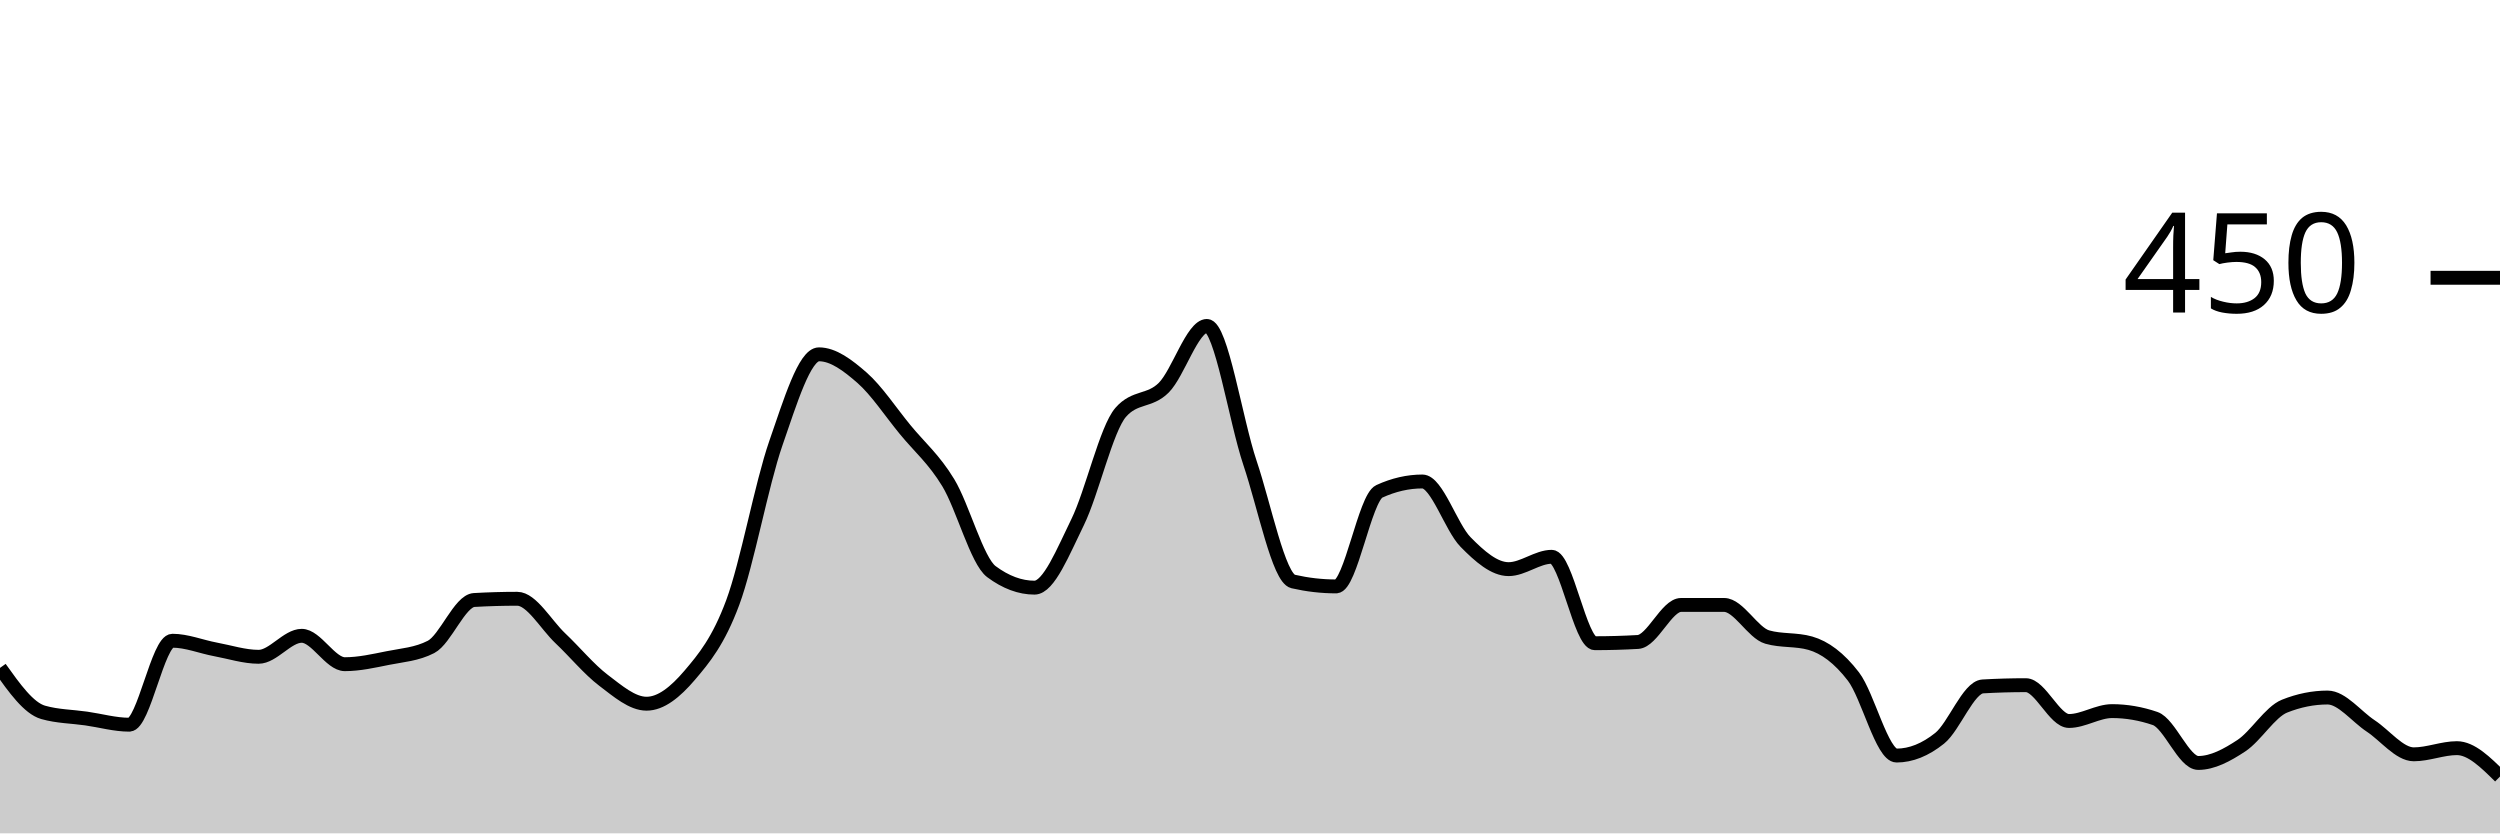
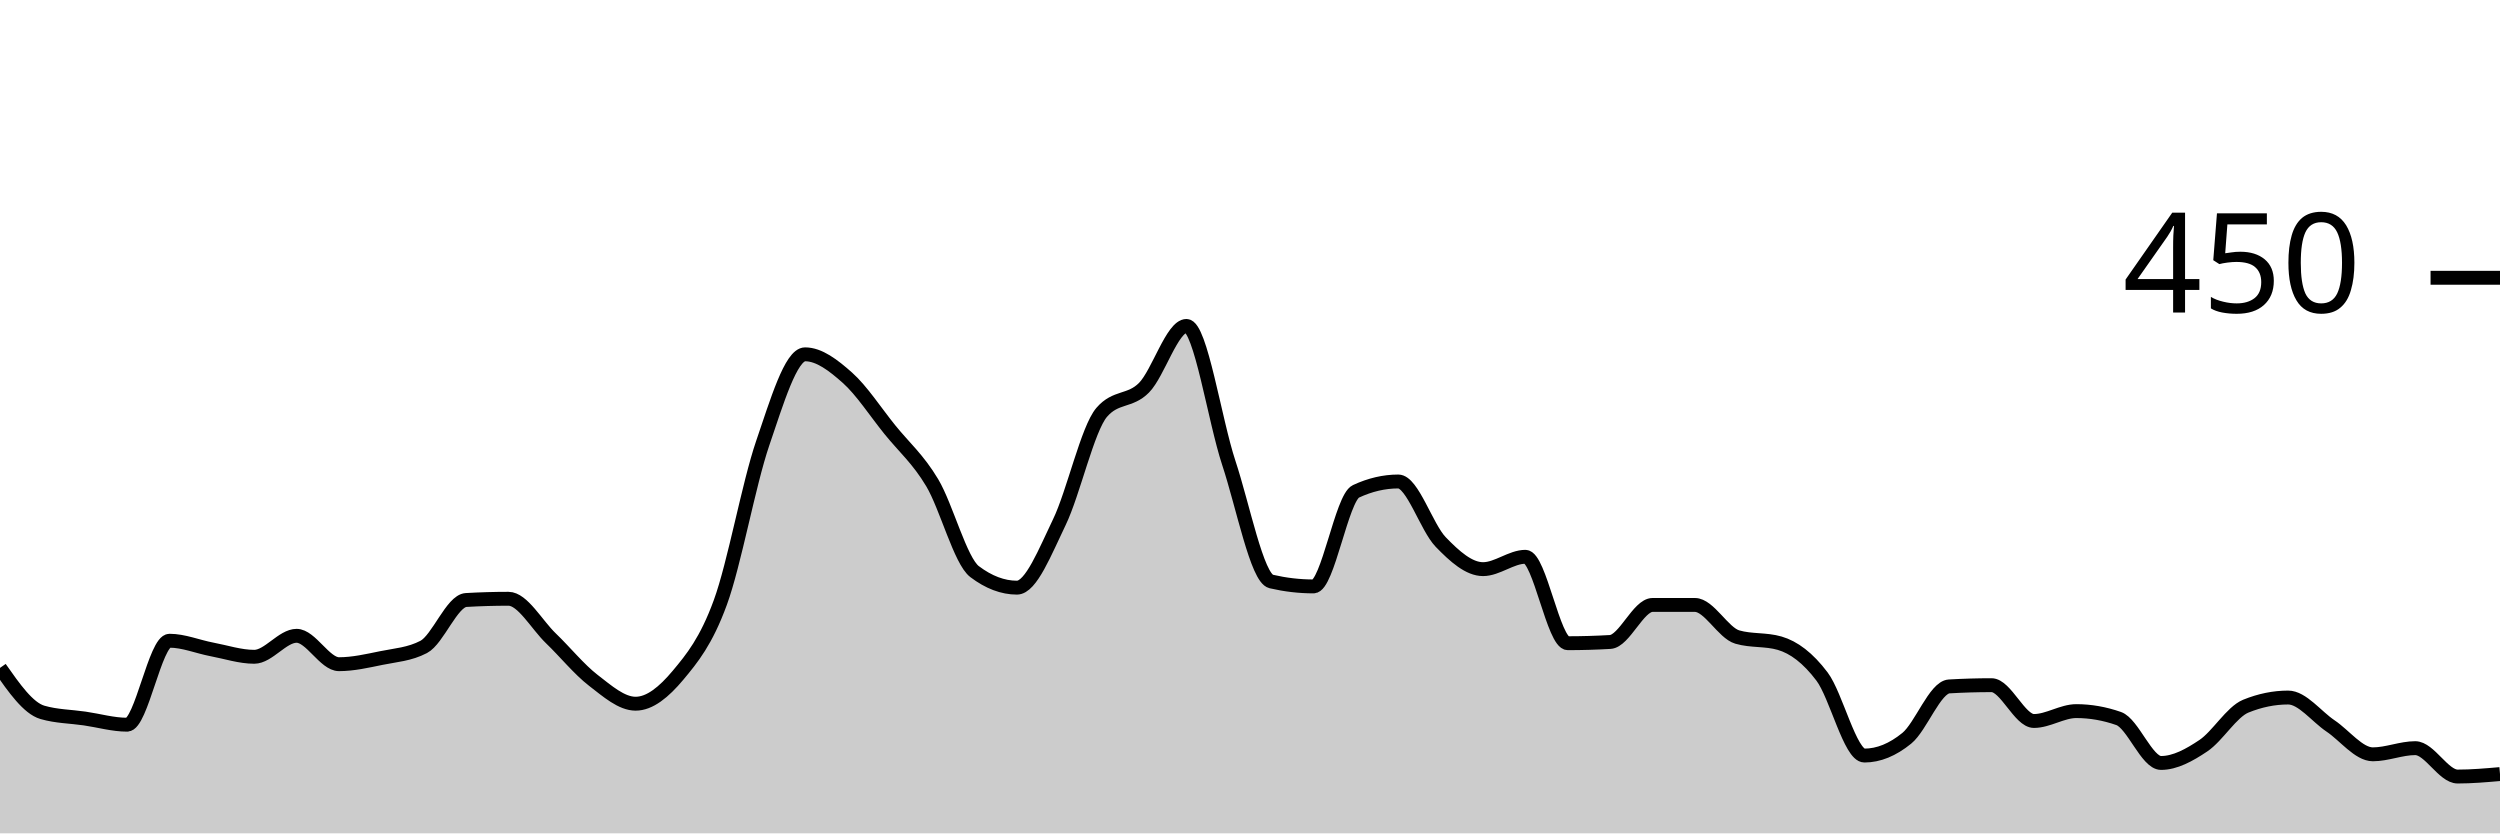
<svg xmlns="http://www.w3.org/2000/svg" viewBox="0 0 180 60">
  <g transform="translate(0,20)">
-     <path class="area" fill="rgba(0, 0, 0, 0.2)" d="M0,28.089C1.034,29.541,2.069,30.993,3.103,31.289C4.138,31.585,5.172,31.585,6.207,31.733C7.241,31.881,8.276,32.178,9.31,32.178C10.345,32.178,11.379,26.133,12.414,26.133C13.448,26.133,14.483,26.563,15.517,26.756C16.552,26.948,17.586,27.289,18.621,27.289C19.655,27.289,20.69,25.778,21.724,25.778C22.759,25.778,23.793,27.822,24.828,27.822C25.862,27.822,26.897,27.585,27.931,27.378C28.966,27.17,30,27.111,31.034,26.578C32.069,26.044,33.103,23.259,34.138,23.2C35.172,23.141,36.207,23.111,37.241,23.111C38.276,23.111,39.31,24.978,40.345,25.956C41.379,26.933,42.414,28.193,43.448,28.978C44.483,29.763,45.517,30.667,46.552,30.667C47.586,30.667,48.621,29.837,49.655,28.622C50.69,27.407,51.724,26.163,52.759,23.378C53.793,20.593,54.828,14.889,55.862,11.911C56.897,8.933,57.931,5.511,58.966,5.511C60,5.511,61.034,6.296,62.069,7.2C63.103,8.104,64.138,9.674,65.172,10.933C66.207,12.193,67.241,13.052,68.276,14.756C69.31,16.459,70.345,20.385,71.379,21.156C72.414,21.926,73.448,22.311,74.483,22.311C75.517,22.311,76.552,19.704,77.586,17.6C78.621,15.496,79.655,10.874,80.69,9.689C81.724,8.504,82.759,8.948,83.793,7.911C84.828,6.874,85.862,3.467,86.897,3.467C87.931,3.467,88.966,10.267,90,13.333C91.034,16.4,92.069,21.63,93.103,21.867C94.138,22.104,95.172,22.222,96.207,22.222C97.241,22.222,98.276,15.852,99.31,15.378C100.345,14.904,101.379,14.667,102.414,14.667C103.448,14.667,104.483,17.97,105.517,19.022C106.552,20.074,107.586,20.978,108.621,20.978C109.655,20.978,110.69,20.089,111.724,20.089C112.759,20.089,113.793,26.311,114.828,26.311C115.862,26.311,116.897,26.281,117.931,26.222C118.966,26.163,120,23.556,121.034,23.556C122.069,23.556,123.103,23.556,124.138,23.556C125.172,23.556,126.207,25.57,127.241,25.867C128.276,26.163,129.31,26.015,130.345,26.311C131.379,26.607,132.414,27.363,133.448,28.711C134.483,30.059,135.517,34.4,136.552,34.4C137.586,34.4,138.621,33.985,139.655,33.156C140.69,32.326,141.724,29.481,142.759,29.422C143.793,29.363,144.828,29.333,145.862,29.333C146.897,29.333,147.931,31.911,148.966,31.911C150,31.911,151.034,31.2,152.069,31.2C153.103,31.2,154.138,31.378,155.172,31.733C156.207,32.089,157.241,34.933,158.276,34.933C159.31,34.933,160.345,34.37,161.379,33.689C162.414,33.007,163.448,31.259,164.483,30.844C165.517,30.43,166.552,30.222,167.586,30.222C168.621,30.222,169.655,31.585,170.69,32.267C171.724,32.948,172.759,34.311,173.793,34.311C174.828,34.311,175.862,33.867,176.897,33.867C177.931,33.867,178.966,34.889,180,35.911L180,40C178.966,40,177.931,40,176.897,40C175.862,40,174.828,40,173.793,40C172.759,40,171.724,40,170.69,40C169.655,40,168.621,40,167.586,40C166.552,40,165.517,40,164.483,40C163.448,40,162.414,40,161.379,40C160.345,40,159.31,40,158.276,40C157.241,40,156.207,40,155.172,40C154.138,40,153.103,40,152.069,40C151.034,40,150,40,148.966,40C147.931,40,146.897,40,145.862,40C144.828,40,143.793,40,142.759,40C141.724,40,140.69,40,139.655,40C138.621,40,137.586,40,136.552,40C135.517,40,134.483,40,133.448,40C132.414,40,131.379,40,130.345,40C129.31,40,128.276,40,127.241,40C126.207,40,125.172,40,124.138,40C123.103,40,122.069,40,121.034,40C120,40,118.966,40,117.931,40C116.897,40,115.862,40,114.828,40C113.793,40,112.759,40,111.724,40C110.69,40,109.655,40,108.621,40C107.586,40,106.552,40,105.517,40C104.483,40,103.448,40,102.414,40C101.379,40,100.345,40,99.31,40C98.276,40,97.241,40,96.207,40C95.172,40,94.138,40,93.103,40C92.069,40,91.034,40,90,40C88.966,40,87.931,40,86.897,40C85.862,40,84.828,40,83.793,40C82.759,40,81.724,40,80.69,40C79.655,40,78.621,40,77.586,40C76.552,40,75.517,40,74.483,40C73.448,40,72.414,40,71.379,40C70.345,40,69.31,40,68.276,40C67.241,40,66.207,40,65.172,40C64.138,40,63.103,40,62.069,40C61.034,40,60,40,58.966,40C57.931,40,56.897,40,55.862,40C54.828,40,53.793,40,52.759,40C51.724,40,50.69,40,49.655,40C48.621,40,47.586,40,46.552,40C45.517,40,44.483,40,43.448,40C42.414,40,41.379,40,40.345,40C39.31,40,38.276,40,37.241,40C36.207,40,35.172,40,34.138,40C33.103,40,32.069,40,31.034,40C30,40,28.966,40,27.931,40C26.897,40,25.862,40,24.828,40C23.793,40,22.759,40,21.724,40C20.69,40,19.655,40,18.621,40C17.586,40,16.552,40,15.517,40C14.483,40,13.448,40,12.414,40C11.379,40,10.345,40,9.31,40C8.276,40,7.241,40,6.207,40C5.172,40,4.138,40,3.103,40C2.069,40,1.034,40,0,40Z" />
-     <path class="line" stroke="black" fill="none" d="M0,28.089C1.034,29.541,2.069,30.993,3.103,31.289C4.138,31.585,5.172,31.585,6.207,31.733C7.241,31.881,8.276,32.178,9.31,32.178C10.345,32.178,11.379,26.133,12.414,26.133C13.448,26.133,14.483,26.563,15.517,26.756C16.552,26.948,17.586,27.289,18.621,27.289C19.655,27.289,20.69,25.778,21.724,25.778C22.759,25.778,23.793,27.822,24.828,27.822C25.862,27.822,26.897,27.585,27.931,27.378C28.966,27.17,30,27.111,31.034,26.578C32.069,26.044,33.103,23.259,34.138,23.2C35.172,23.141,36.207,23.111,37.241,23.111C38.276,23.111,39.31,24.978,40.345,25.956C41.379,26.933,42.414,28.193,43.448,28.978C44.483,29.763,45.517,30.667,46.552,30.667C47.586,30.667,48.621,29.837,49.655,28.622C50.69,27.407,51.724,26.163,52.759,23.378C53.793,20.593,54.828,14.889,55.862,11.911C56.897,8.933,57.931,5.511,58.966,5.511C60,5.511,61.034,6.296,62.069,7.2C63.103,8.104,64.138,9.674,65.172,10.933C66.207,12.193,67.241,13.052,68.276,14.756C69.31,16.459,70.345,20.385,71.379,21.156C72.414,21.926,73.448,22.311,74.483,22.311C75.517,22.311,76.552,19.704,77.586,17.6C78.621,15.496,79.655,10.874,80.69,9.689C81.724,8.504,82.759,8.948,83.793,7.911C84.828,6.874,85.862,3.467,86.897,3.467C87.931,3.467,88.966,10.267,90,13.333C91.034,16.4,92.069,21.63,93.103,21.867C94.138,22.104,95.172,22.222,96.207,22.222C97.241,22.222,98.276,15.852,99.31,15.378C100.345,14.904,101.379,14.667,102.414,14.667C103.448,14.667,104.483,17.97,105.517,19.022C106.552,20.074,107.586,20.978,108.621,20.978C109.655,20.978,110.69,20.089,111.724,20.089C112.759,20.089,113.793,26.311,114.828,26.311C115.862,26.311,116.897,26.281,117.931,26.222C118.966,26.163,120,23.556,121.034,23.556C122.069,23.556,123.103,23.556,124.138,23.556C125.172,23.556,126.207,25.57,127.241,25.867C128.276,26.163,129.31,26.015,130.345,26.311C131.379,26.607,132.414,27.363,133.448,28.711C134.483,30.059,135.517,34.4,136.552,34.4C137.586,34.4,138.621,33.985,139.655,33.156C140.69,32.326,141.724,29.481,142.759,29.422C143.793,29.363,144.828,29.333,145.862,29.333C146.897,29.333,147.931,31.911,148.966,31.911C150,31.911,151.034,31.2,152.069,31.2C153.103,31.2,154.138,31.378,155.172,31.733C156.207,32.089,157.241,34.933,158.276,34.933C159.31,34.933,160.345,34.37,161.379,33.689C162.414,33.007,163.448,31.259,164.483,30.844C165.517,30.43,166.552,30.222,167.586,30.222C168.621,30.222,169.655,31.585,170.69,32.267C171.724,32.948,172.759,34.311,173.793,34.311C174.828,34.311,175.862,33.867,176.897,33.867C177.931,33.867,178.966,34.889,180,35.911" />
+     <path class="area" fill="rgba(0, 0, 0, 0.2)" d="M0,28.089C1.017,29.541,2.034,30.993,3.051,31.289C4.068,31.585,5.085,31.585,6.102,31.733C7.119,31.881,8.136,32.178,9.153,32.178C10.169,32.178,11.186,26.133,12.203,26.133C13.22,26.133,14.237,26.563,15.254,26.756C16.271,26.948,17.288,27.289,18.305,27.289C19.322,27.289,20.339,25.778,21.356,25.778C22.373,25.778,23.39,27.822,24.407,27.822C25.424,27.822,26.441,27.585,27.458,27.378C28.475,27.17,29.492,27.111,30.508,26.578C31.525,26.044,32.542,23.259,33.559,23.2C34.576,23.141,35.593,23.111,36.61,23.111C37.627,23.111,38.644,24.978,39.661,25.956C40.678,26.933,41.695,28.193,42.712,28.978C43.729,29.763,44.746,30.667,45.763,30.667C46.78,30.667,47.797,29.837,48.814,28.622C49.831,27.407,50.847,26.163,51.864,23.378C52.881,20.593,53.898,14.889,54.915,11.911C55.932,8.933,56.949,5.511,57.966,5.511C58.983,5.511,60,6.296,61.017,7.2C62.034,8.104,63.051,9.674,64.068,10.933C65.085,12.193,66.102,13.052,67.119,14.756C68.136,16.459,69.153,20.385,70.169,21.156C71.186,21.926,72.203,22.311,73.22,22.311C74.237,22.311,75.254,19.704,76.271,17.6C77.288,15.496,78.305,10.874,79.322,9.689C80.339,8.504,81.356,8.948,82.373,7.911C83.39,6.874,84.407,3.467,85.424,3.467C86.441,3.467,87.458,10.267,88.475,13.333C89.492,16.4,90.508,21.63,91.525,21.867C92.542,22.104,93.559,22.222,94.576,22.222C95.593,22.222,96.61,15.852,97.627,15.378C98.644,14.904,99.661,14.667,100.678,14.667C101.695,14.667,102.712,17.97,103.729,19.022C104.746,20.074,105.763,20.978,106.78,20.978C107.797,20.978,108.814,20.089,109.831,20.089C110.847,20.089,111.864,26.311,112.881,26.311C113.898,26.311,114.915,26.281,115.932,26.222C116.949,26.163,117.966,23.556,118.983,23.556C120,23.556,121.017,23.556,122.034,23.556C123.051,23.556,124.068,25.57,125.085,25.867C126.102,26.163,127.119,26.015,128.136,26.311C129.153,26.607,130.169,27.363,131.186,28.711C132.203,30.059,133.22,34.4,134.237,34.4C135.254,34.4,136.271,33.985,137.288,33.156C138.305,32.326,139.322,29.481,140.339,29.422C141.356,29.363,142.373,29.333,143.39,29.333C144.407,29.333,145.424,31.911,146.441,31.911C147.458,31.911,148.475,31.2,149.492,31.2C150.508,31.2,151.525,31.378,152.542,31.733C153.559,32.089,154.576,34.933,155.593,34.933C156.61,34.933,157.627,34.37,158.644,33.689C159.661,33.007,160.678,31.259,161.695,30.844C162.712,30.43,163.729,30.222,164.746,30.222C165.763,30.222,166.78,31.585,167.797,32.267C168.814,32.948,169.831,34.311,170.847,34.311C171.864,34.311,172.881,33.867,173.898,33.867C174.915,33.867,175.932,35.911,176.949,35.911C177.966,35.911,178.983,35.822,180,35.733L180,40C178.983,40,177.966,40,176.949,40C175.932,40,174.915,40,173.898,40C172.881,40,171.864,40,170.847,40C169.831,40,168.814,40,167.797,40C166.78,40,165.763,40,164.746,40C163.729,40,162.712,40,161.695,40C160.678,40,159.661,40,158.644,40C157.627,40,156.61,40,155.593,40C154.576,40,153.559,40,152.542,40C151.525,40,150.508,40,149.492,40C148.475,40,147.458,40,146.441,40C145.424,40,144.407,40,143.39,40C142.373,40,141.356,40,140.339,40C139.322,40,138.305,40,137.288,40C136.271,40,135.254,40,134.237,40C133.22,40,132.203,40,131.186,40C130.169,40,129.153,40,128.136,40C127.119,40,126.102,40,125.085,40C124.068,40,123.051,40,122.034,40C121.017,40,120,40,118.983,40C117.966,40,116.949,40,115.932,40C114.915,40,113.898,40,112.881,40C111.864,40,110.847,40,109.831,40C108.814,40,107.797,40,106.78,40C105.763,40,104.746,40,103.729,40C102.712,40,101.695,40,100.678,40C99.661,40,98.644,40,97.627,40C96.61,40,95.593,40,94.576,40C93.559,40,92.542,40,91.525,40C90.508,40,89.492,40,88.475,40C87.458,40,86.441,40,85.424,40C84.407,40,83.39,40,82.373,40C81.356,40,80.339,40,79.322,40C78.305,40,77.288,40,76.271,40C75.254,40,74.237,40,73.22,40C72.203,40,71.186,40,70.169,40C69.153,40,68.136,40,67.119,40C66.102,40,65.085,40,64.068,40C63.051,40,62.034,40,61.017,40C60,40,58.983,40,57.966,40C56.949,40,55.932,40,54.915,40C53.898,40,52.881,40,51.864,40C50.847,40,49.831,40,48.814,40C47.797,40,46.78,40,45.763,40C44.746,40,43.729,40,42.712,40C41.695,40,40.678,40,39.661,40C38.644,40,37.627,40,36.61,40C35.593,40,34.576,40,33.559,40C32.542,40,31.525,40,30.508,40C29.492,40,28.475,40,27.458,40C26.441,40,25.424,40,24.407,40C23.39,40,22.373,40,21.356,40C20.339,40,19.322,40,18.305,40C17.288,40,16.271,40,15.254,40C14.237,40,13.22,40,12.203,40C11.186,40,10.169,40,9.153,40C8.136,40,7.119,40,6.102,40C5.085,40,4.068,40,3.051,40C2.034,40,1.017,40,0,40Z" />
+     <path class="line" stroke="black" fill="none" d="M0,28.089C1.017,29.541,2.034,30.993,3.051,31.289C4.068,31.585,5.085,31.585,6.102,31.733C7.119,31.881,8.136,32.178,9.153,32.178C10.169,32.178,11.186,26.133,12.203,26.133C13.22,26.133,14.237,26.563,15.254,26.756C16.271,26.948,17.288,27.289,18.305,27.289C19.322,27.289,20.339,25.778,21.356,25.778C22.373,25.778,23.39,27.822,24.407,27.822C25.424,27.822,26.441,27.585,27.458,27.378C28.475,27.17,29.492,27.111,30.508,26.578C31.525,26.044,32.542,23.259,33.559,23.2C34.576,23.141,35.593,23.111,36.61,23.111C37.627,23.111,38.644,24.978,39.661,25.956C40.678,26.933,41.695,28.193,42.712,28.978C43.729,29.763,44.746,30.667,45.763,30.667C46.78,30.667,47.797,29.837,48.814,28.622C49.831,27.407,50.847,26.163,51.864,23.378C52.881,20.593,53.898,14.889,54.915,11.911C55.932,8.933,56.949,5.511,57.966,5.511C58.983,5.511,60,6.296,61.017,7.2C62.034,8.104,63.051,9.674,64.068,10.933C65.085,12.193,66.102,13.052,67.119,14.756C68.136,16.459,69.153,20.385,70.169,21.156C71.186,21.926,72.203,22.311,73.22,22.311C74.237,22.311,75.254,19.704,76.271,17.6C77.288,15.496,78.305,10.874,79.322,9.689C80.339,8.504,81.356,8.948,82.373,7.911C83.39,6.874,84.407,3.467,85.424,3.467C86.441,3.467,87.458,10.267,88.475,13.333C89.492,16.4,90.508,21.63,91.525,21.867C92.542,22.104,93.559,22.222,94.576,22.222C95.593,22.222,96.61,15.852,97.627,15.378C98.644,14.904,99.661,14.667,100.678,14.667C101.695,14.667,102.712,17.97,103.729,19.022C104.746,20.074,105.763,20.978,106.78,20.978C107.797,20.978,108.814,20.089,109.831,20.089C110.847,20.089,111.864,26.311,112.881,26.311C113.898,26.311,114.915,26.281,115.932,26.222C116.949,26.163,117.966,23.556,118.983,23.556C120,23.556,121.017,23.556,122.034,23.556C123.051,23.556,124.068,25.57,125.085,25.867C126.102,26.163,127.119,26.015,128.136,26.311C129.153,26.607,130.169,27.363,131.186,28.711C132.203,30.059,133.22,34.4,134.237,34.4C135.254,34.4,136.271,33.985,137.288,33.156C138.305,32.326,139.322,29.481,140.339,29.422C141.356,29.363,142.373,29.333,143.39,29.333C144.407,29.333,145.424,31.911,146.441,31.911C147.458,31.911,148.475,31.2,149.492,31.2C150.508,31.2,151.525,31.378,152.542,31.733C153.559,32.089,154.576,34.933,155.593,34.933C156.61,34.933,157.627,34.37,158.644,33.689C159.661,33.007,160.678,31.259,161.695,30.844C162.712,30.43,163.729,30.222,164.746,30.222C165.763,30.222,166.78,31.585,167.797,32.267C168.814,32.948,169.831,34.311,170.847,34.311C171.864,34.311,172.881,33.867,173.898,33.867C174.915,33.867,175.932,35.911,176.949,35.911C177.966,35.911,178.983,35.822,180,35.733" />
    <path class="axis-ceiling" stroke-width="1" stroke="black" fill="none" d="M175,0L180,0" />
    <text class="axis-ceiling-label" font-family="sans-serif" text-anchor="end" font-size="10px" x="170" y="2.5">450</text>
  </g>
</svg>
